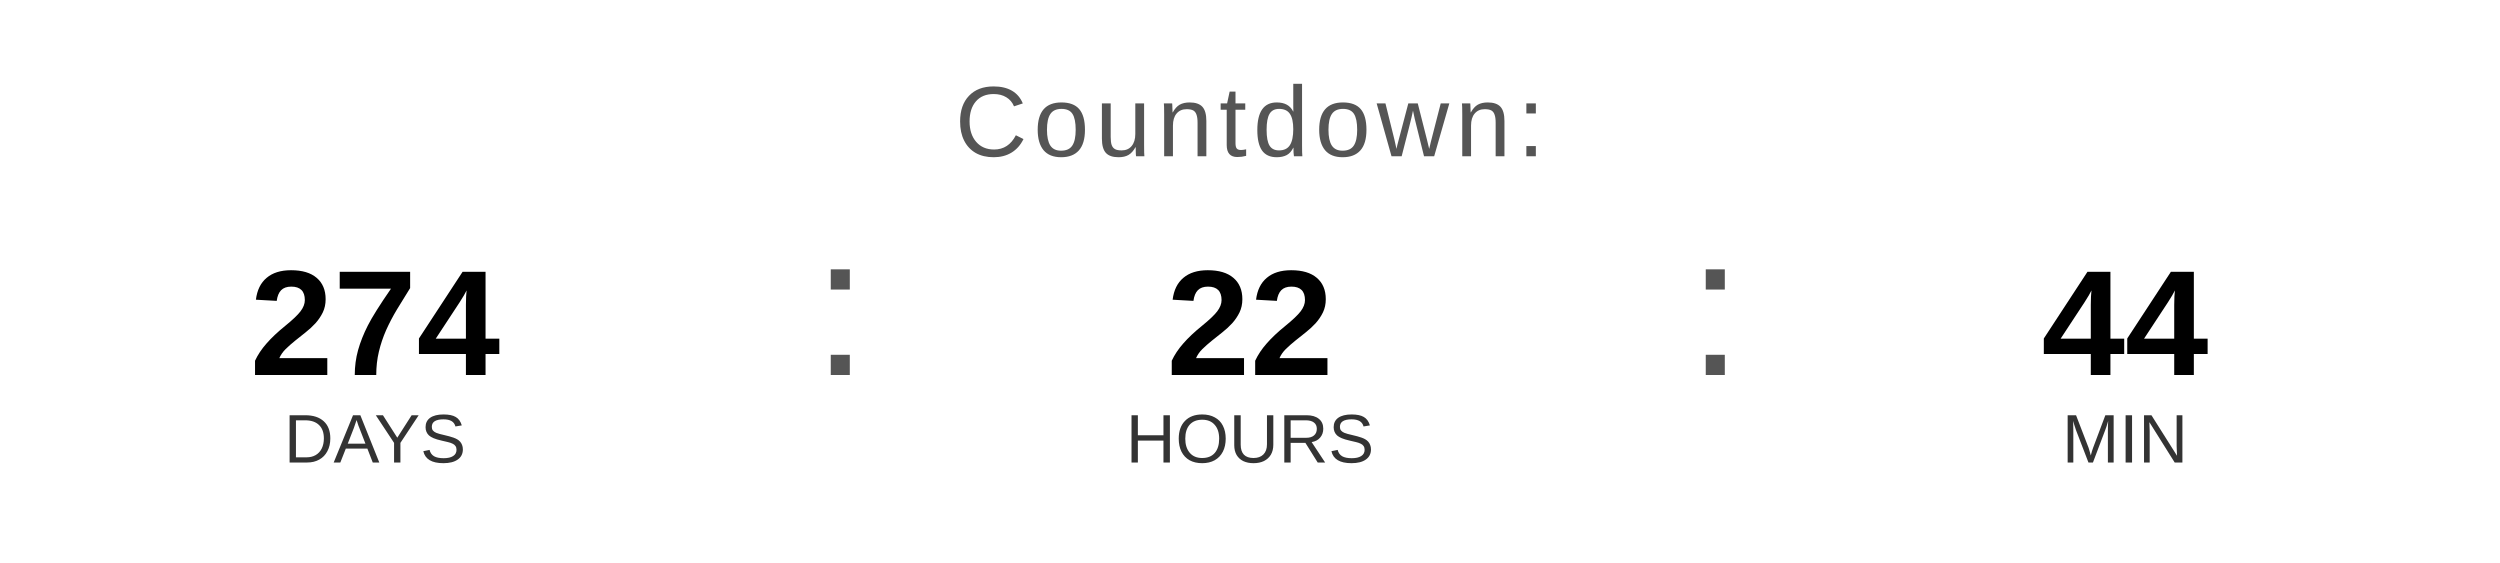
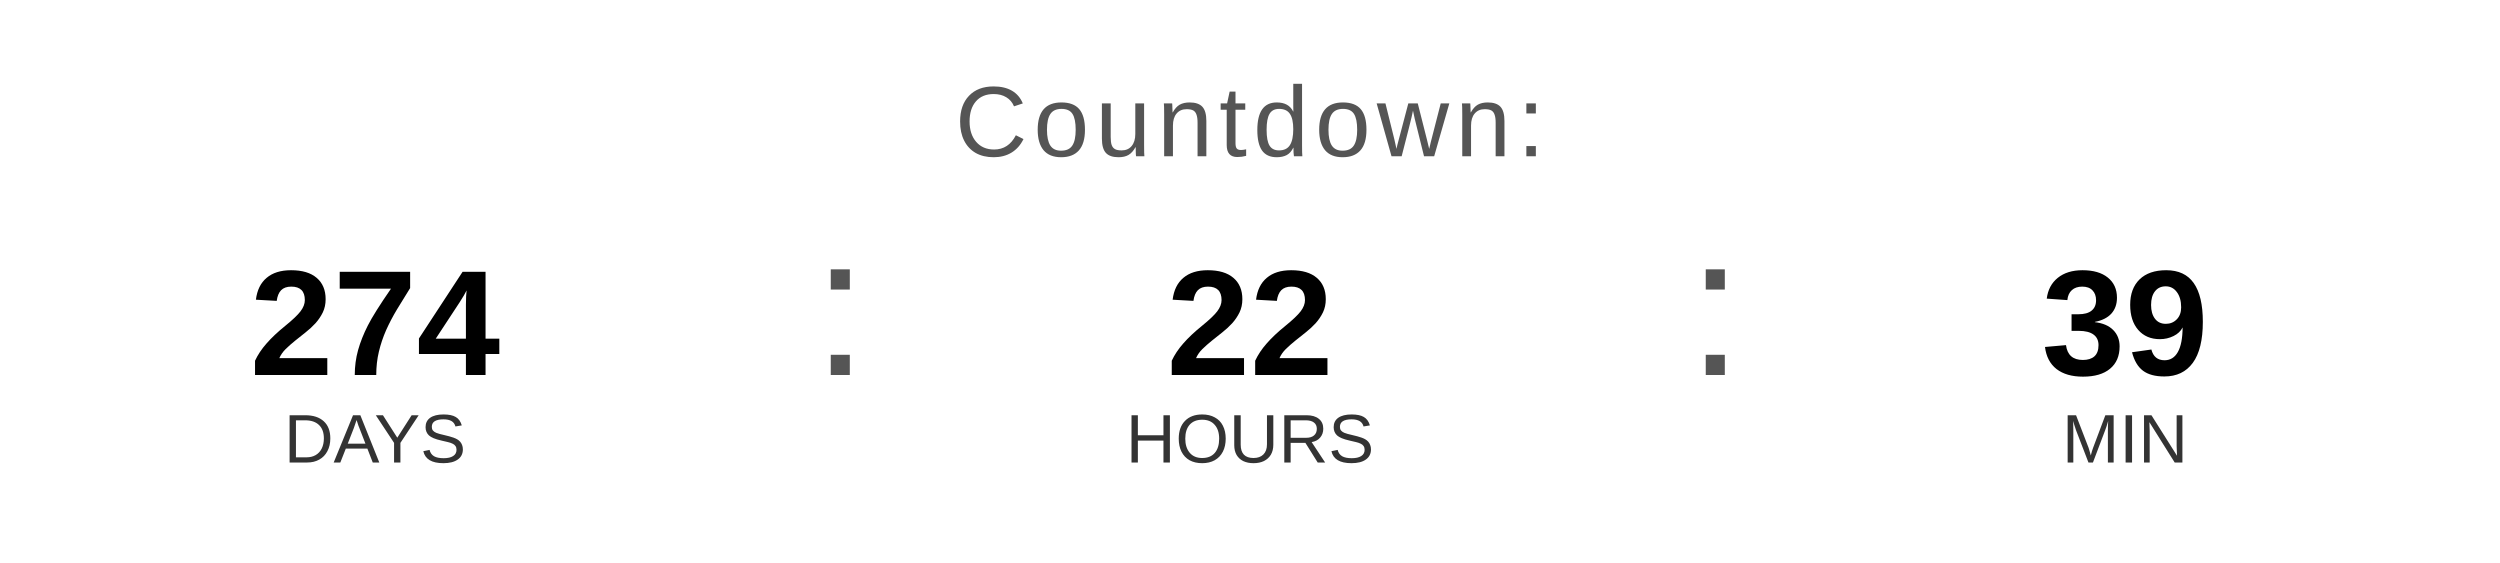
<svg xmlns="http://www.w3.org/2000/svg" width="400" height="90" viewBox="0 0 400 90">
  <text x="200" y="25" font-family="Arial, Helvetica, sans-serif" font-size="16" fill="#555555" text-anchor="middle" letter-spacing="1">
    Countdown:
  </text>
  <text x="60" y="60" font-family="Arial, Helvetica, sans-serif" font-size="24" font-weight="bold" fill="#000000" text-anchor="middle">274</text>
  <text x="60" y="74" font-family="Arial, Helvetica, sans-serif" font-size="11" fill="#333333" text-anchor="middle">DAYS</text>
  <text x="130" y="60" font-family="Arial, sans-serif" font-size="32" fill="#555555">:</text>
  <text x="200" y="60" font-family="Arial, Helvetica, sans-serif" font-size="24" font-weight="bold" fill="#000000" text-anchor="middle">22</text>
  <text x="200" y="74" font-family="Arial, Helvetica, sans-serif" font-size="11" fill="#333333" text-anchor="middle">HOURS</text>
  <text x="270" y="60" font-family="Arial, sans-serif" font-size="32" fill="#555555">:</text>
-   <text x="340" y="60" font-family="Arial, Helvetica, sans-serif" font-size="24" font-weight="bold" fill="#000000" text-anchor="middle">44</text>
+   <text x="340" y="60" font-family="Arial, Helvetica, sans-serif" font-size="24" font-weight="bold" fill="#000000" text-anchor="middle">39</text>
  <text x="340" y="74" font-family="Arial, Helvetica, sans-serif" font-size="11" fill="#333333" text-anchor="middle">MIN</text>
</svg>
